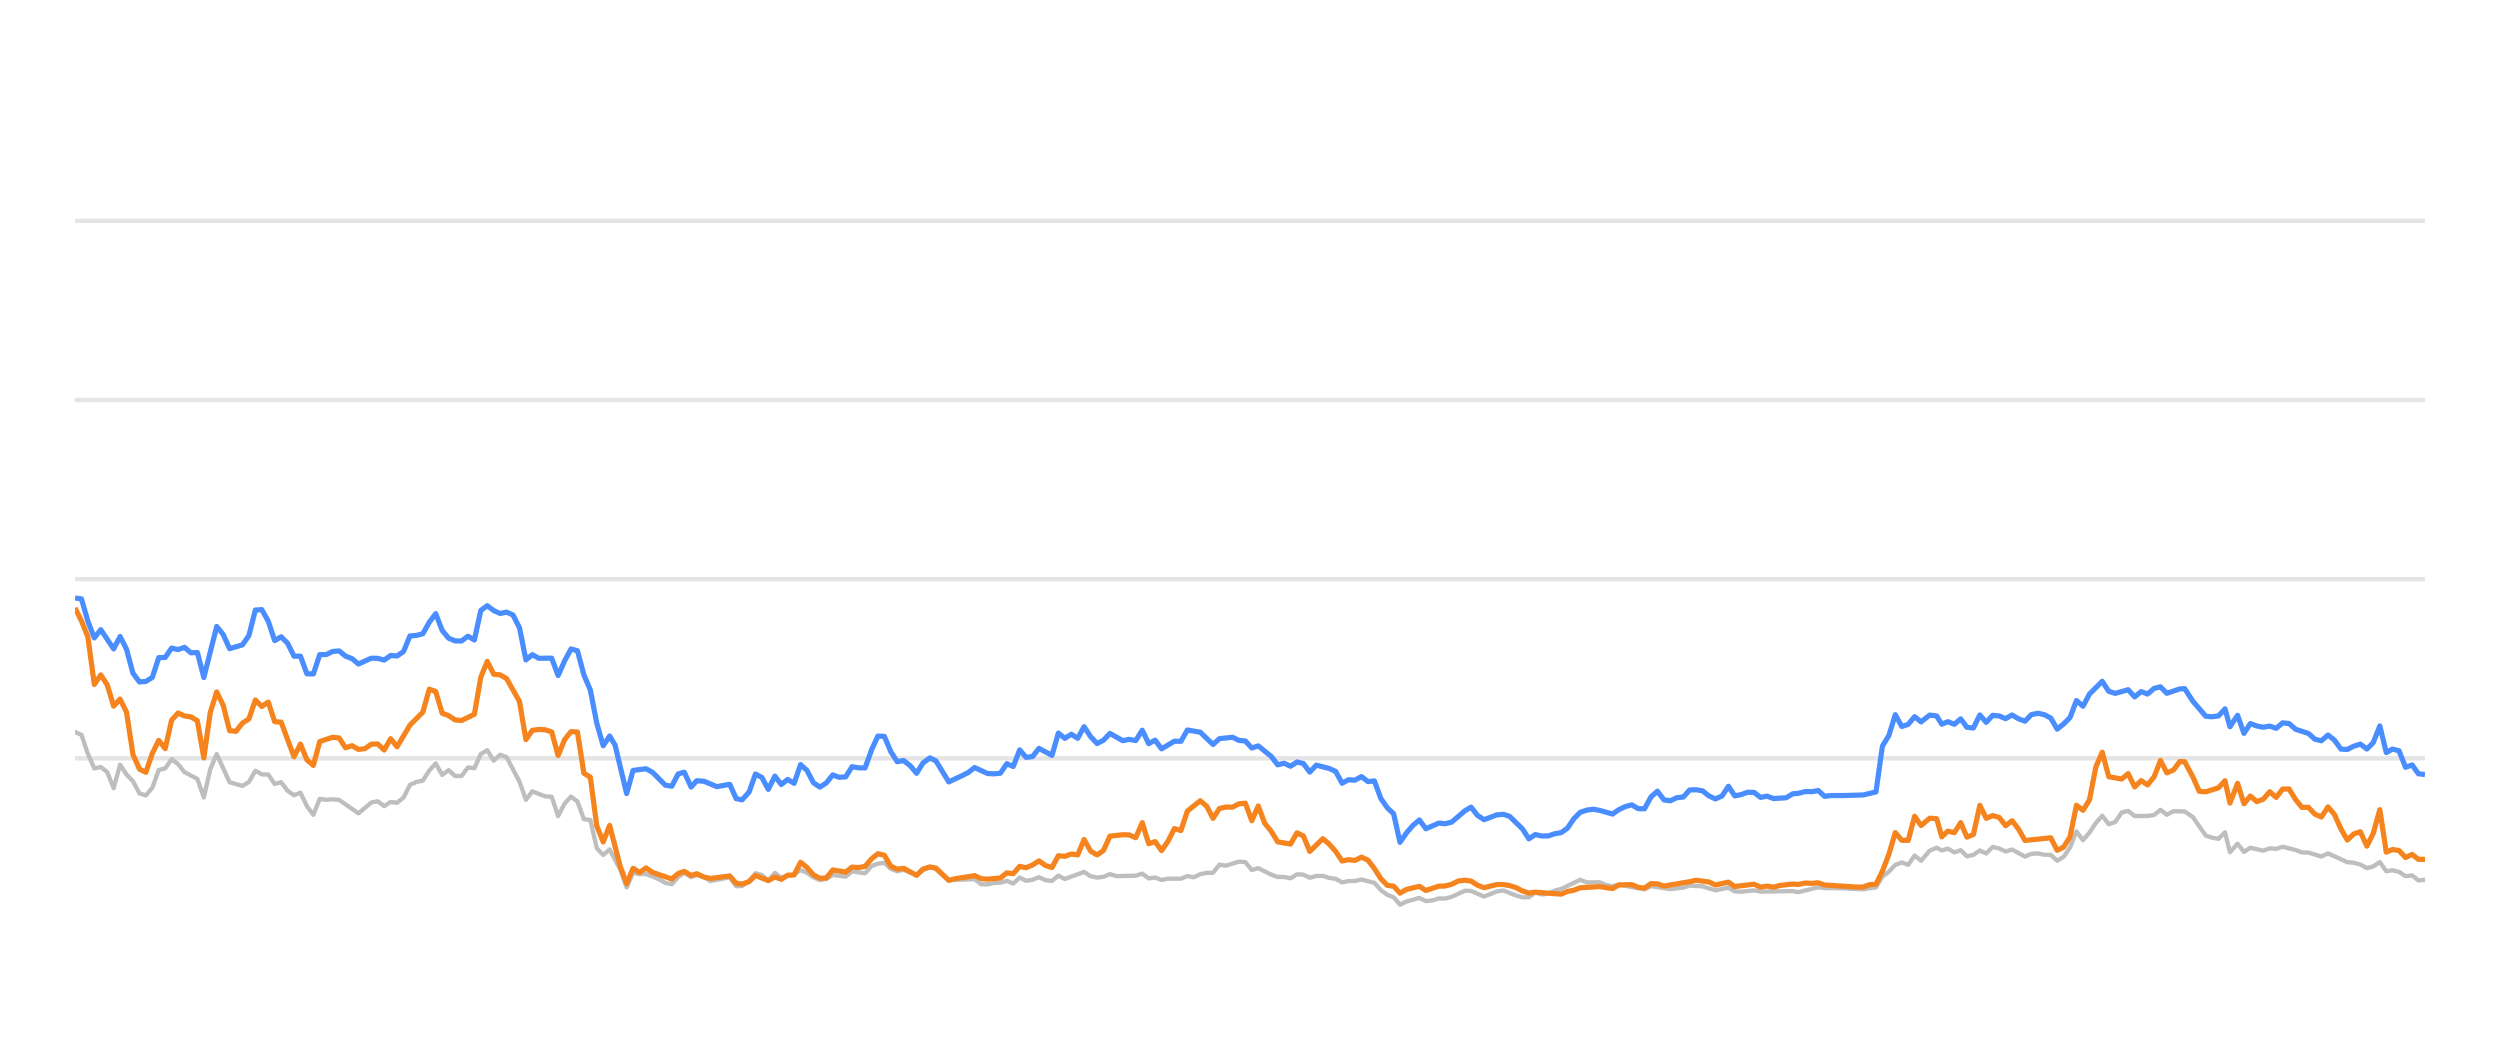
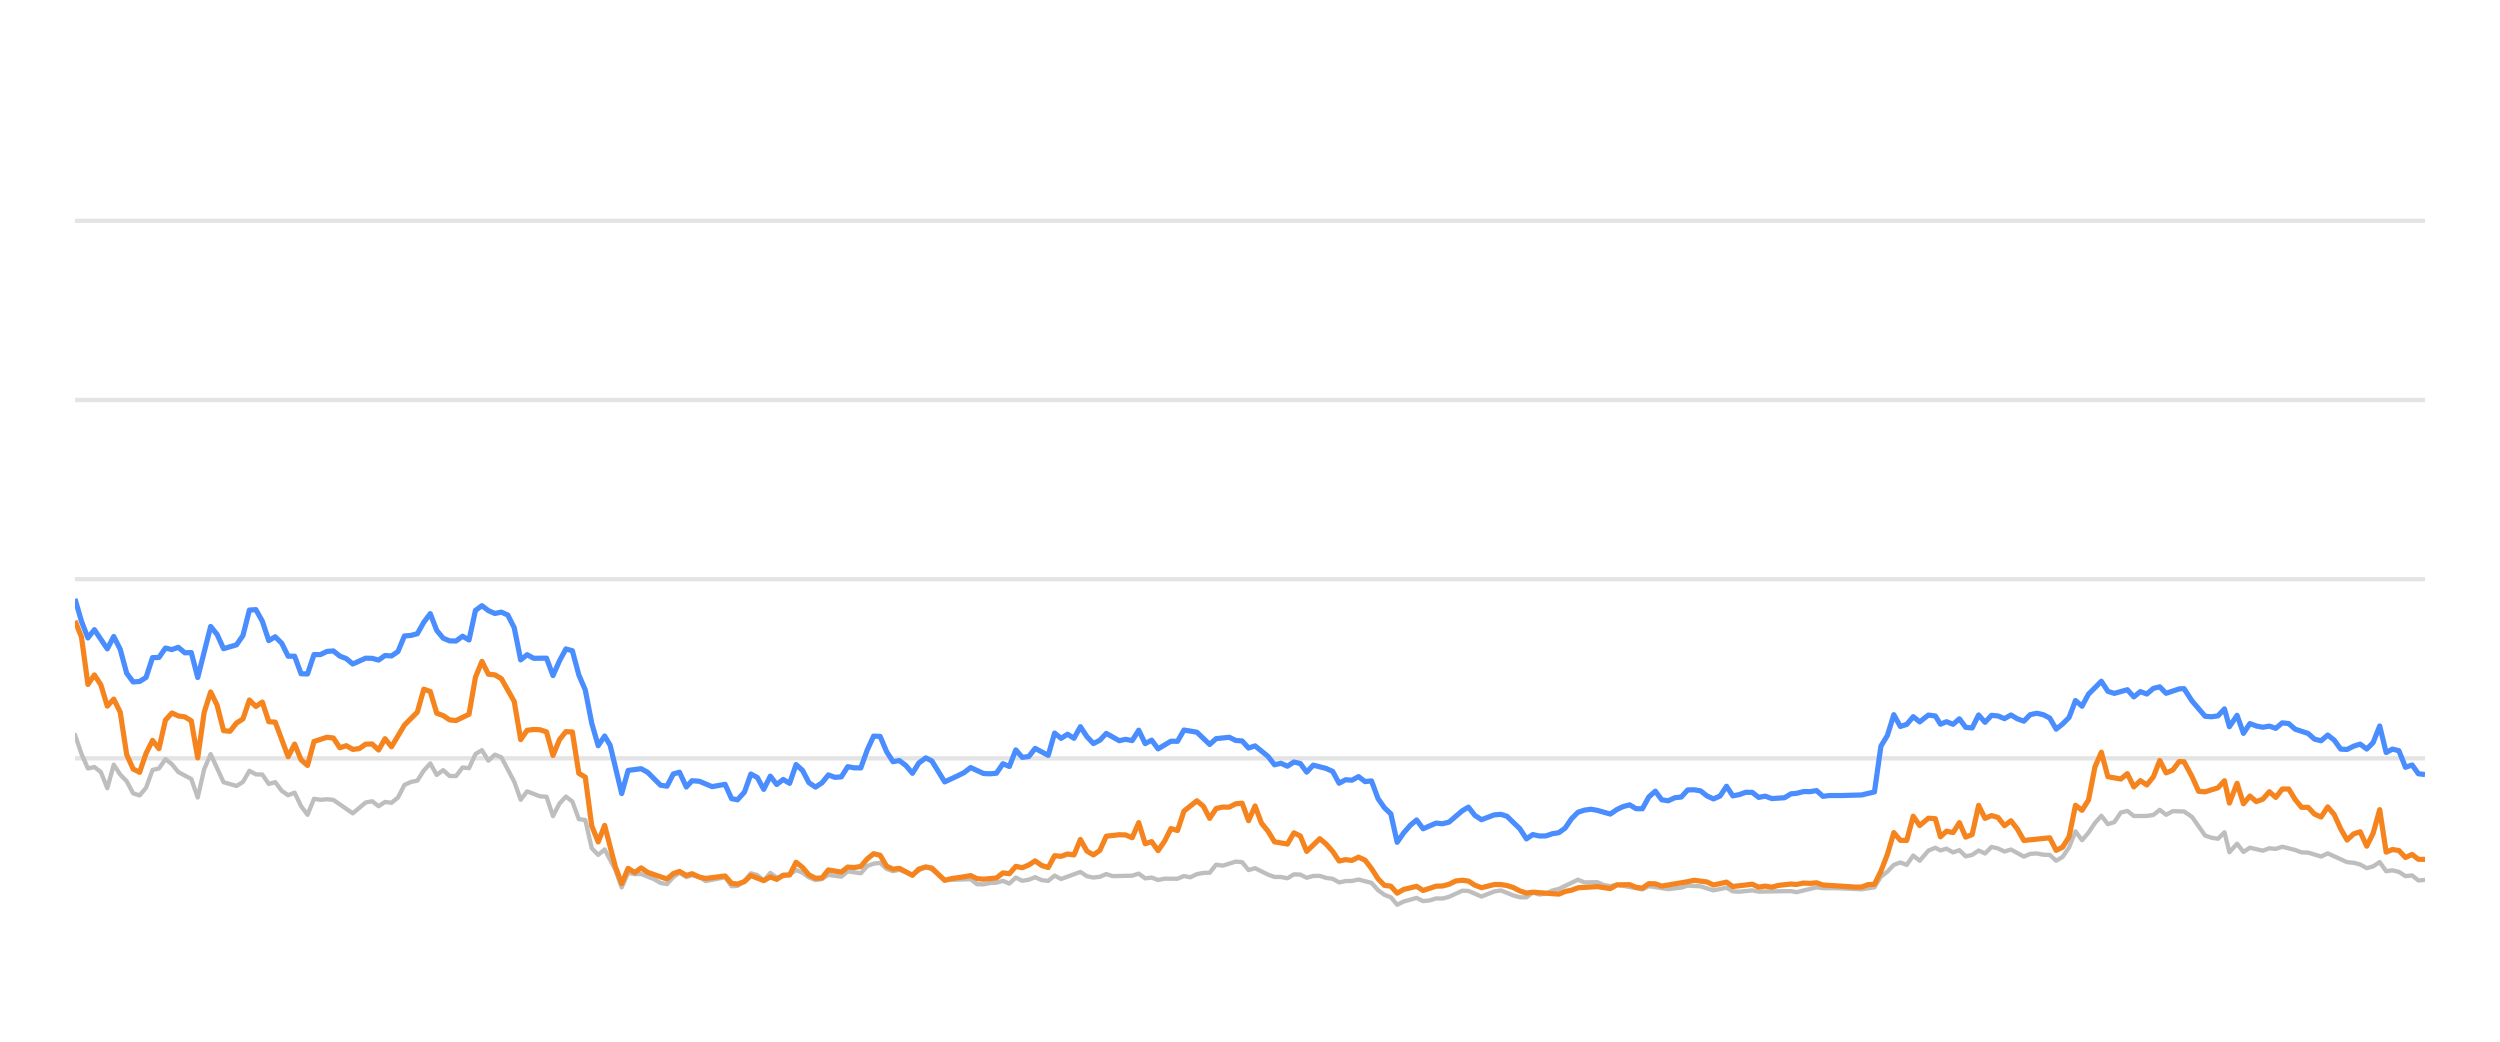
<svg xmlns="http://www.w3.org/2000/svg" width="288pt" height="120pt" viewBox="0 0 288 120" version="1.1">
  <defs>
    <style type="text/css">*{stroke-linejoin: round; stroke-linecap: butt}</style>
  </defs>
  <g id="figure_1">
    <g id="patch_1">
      <path d="M 0 120  L 288 120  L 288 0  L 0 0  L 0 120  z " style="fill: none; opacity: 0" />
    </g>
    <g id="axes_1">
      <g id="patch_2">
        <path d="M 8.64 108  L 279.36 108  L 279.36 4.8  L 8.64 4.8  L 8.64 108  z " style="fill: none" />
      </g>
      <g id="matplotlib.axis_1" />
      <g id="matplotlib.axis_2" />
      <g id="line2d_1">
-         <path d="M 8.64 87.36  L 279.36 87.36  " clip-path="url(#pfd327f5555)" style="fill: none; stroke: #b2b2b2; stroke-opacity: 0.35; stroke-width: 0.5; stroke-linecap: square" />
+         <path d="M 8.64 87.36  L 279.36 87.36  " clip-path="url(#p3b9c0c7dd0)" style="fill: none; stroke: #b2b2b2; stroke-opacity: 0.35; stroke-width: 0.5; stroke-linecap: square" />
      </g>
      <g id="line2d_2">
-         <path d="M 8.64 66.72  L 279.36 66.72  " clip-path="url(#pfd327f5555)" style="fill: none; stroke: #b2b2b2; stroke-opacity: 0.35; stroke-width: 0.5; stroke-linecap: square" />
+         <path d="M 8.64 66.72  L 279.36 66.72  " clip-path="url(#p3b9c0c7dd0)" style="fill: none; stroke: #b2b2b2; stroke-opacity: 0.35; stroke-width: 0.5; stroke-linecap: square" />
      </g>
      <g id="line2d_3">
-         <path d="M 8.64 46.08  L 279.36 46.08  " clip-path="url(#pfd327f5555)" style="fill: none; stroke: #b2b2b2; stroke-opacity: 0.35; stroke-width: 0.5; stroke-linecap: square" />
+         <path d="M 8.64 46.08  L 279.36 46.08  " clip-path="url(#p3b9c0c7dd0)" style="fill: none; stroke: #b2b2b2; stroke-opacity: 0.35; stroke-width: 0.5; stroke-linecap: square" />
      </g>
      <g id="line2d_4">
-         <path d="M 8.64 25.44  L 279.36 25.44  " clip-path="url(#pfd327f5555)" style="fill: none; stroke: #b2b2b2; stroke-opacity: 0.35; stroke-width: 0.5; stroke-linecap: square" />
+         <path d="M 8.64 25.44  L 279.36 25.44  " clip-path="url(#p3b9c0c7dd0)" style="fill: none; stroke: #b2b2b2; stroke-opacity: 0.35; stroke-width: 0.5; stroke-linecap: square" />
      </g>
      <g id="line2d_5">
-         <path d="M 8.64 84.336  L 9.382 84.646  L 10.124 86.844  L 10.866 88.526  L 11.608 88.361  L 12.35 88.939  L 13.092 90.797  L 13.834 88.093  L 14.576 89.228  L 15.319 90.002  L 16.061 91.395  L 16.803 91.632  L 17.545 90.755  L 18.287 88.702  L 19.029 88.526  L 19.771 87.453  L 20.513 88.031  L 21.255 88.949  L 22.739 89.734  L 23.481 91.87  L 24.223 88.609  L 24.965 86.875  L 26.449 90.115  L 27.934 90.539  L 28.676 90.084  L 29.418 88.794  L 30.16 89.207  L 30.902 89.228  L 31.644 90.312  L 32.386 90.105  L 33.128 91.096  L 33.87 91.612  L 34.612 91.313  L 35.354 92.871  L 36.096 93.862  L 36.838 92.025  L 37.58 92.138  L 38.322 92.076  L 39.064 92.148  L 41.291 93.696  L 42.775 92.448  L 43.517 92.303  L 44.259 92.871  L 45.001 92.386  L 45.743 92.479  L 46.485 91.88  L 47.227 90.425  L 47.969 90.084  L 48.711 89.93  L 49.453 88.764  L 50.195 87.948  L 50.937 89.269  L 51.68 88.722  L 52.422 89.393  L 53.164 89.403  L 53.906 88.413  L 54.648 88.495  L 55.39 86.865  L 56.132 86.421  L 56.874 87.628  L 57.616 86.937  L 58.358 87.236  L 59.842 90.043  L 60.584 92.128  L 61.326 91.168  L 62.81 91.736  L 63.553 91.787  L 64.295 94.016  L 65.037 92.572  L 65.779 91.767  L 66.521 92.334  L 67.263 94.367  L 68.005 94.46  L 68.747 97.711  L 69.489 98.485  L 70.231 97.855  L 71.447 100.167  L 72.189 102.231  L 72.928 100.549  L 73.687 100.704  L 74.423 100.683  L 75.91 101.282  L 76.649 101.715  L 77.391 101.849  L 78.124 101.034  L 78.827 100.549  L 79.617 101.044  L 80.265 100.817  L 81.099 101.034  L 81.841 101.498  L 84.066 101.065  L 84.811 102.097  L 85.49 102.056  L 86.292 101.498  L 87.031 100.601  L 87.772 100.807  L 88.505 101.457  L 89.264 100.559  L 89.998 101.106  L 91.48 100.745  L 92.224 100.219  L 92.965 100.539  L 93.702 101.075  L 94.451 101.385  L 95.195 101.261  L 95.932 100.786  L 97.419 100.993  L 98.16 100.384  L 99.657 100.601  L 100.401 99.765  L 101.13 99.496  L 101.878 99.403  L 102.62 100.095  L 103.355 100.363  L 104.093 100.198  L 105.59 100.797  L 106.325 100.26  L 107.122 99.837  L 107.818 100.136  L 109.296 101.385  L 112.278 101.282  L 113.011 101.86  L 113.754 101.88  L 114.489 101.725  L 115.242 101.684  L 115.986 101.478  L 116.724 101.787  L 117.467 101.096  L 118.206 101.467  L 118.955 101.344  L 119.686 101.055  L 120.441 101.395  L 121.187 101.478  L 121.925 100.869  L 122.666 101.261  L 124.886 100.446  L 125.638 100.941  L 126.382 101.096  L 127.12 101.003  L 127.86 100.693  L 128.605 100.931  L 130.836 100.879  L 131.586 100.642  L 132.33 101.189  L 133.07 101.096  L 133.813 101.375  L 134.563 101.22  L 136.043 101.23  L 136.785 100.92  L 137.511 101.065  L 138.266 100.704  L 139.008 100.559  L 139.738 100.539  L 140.483 99.61  L 141.24 99.723  L 142.72 99.259  L 143.465 99.321  L 144.206 100.229  L 144.952 100.012  L 146.438 100.755  L 147.187 101.024  L 147.924 101.024  L 148.669 101.178  L 149.415 100.724  L 150.151 100.755  L 150.883 101.117  L 151.637 100.91  L 152.389 100.9  L 153.12 101.137  L 153.869 101.24  L 154.609 101.653  L 155.352 101.498  L 156.083 101.488  L 156.84 101.323  L 158.328 101.705  L 159.078 102.541  L 159.818 103.088  L 160.548 103.366  L 161.278 104.223  L 162.036 103.851  L 163.51 103.439  L 164.259 103.81  L 165.006 103.728  L 165.751 103.5  L 166.487 103.511  L 167.235 103.315  L 168.748 102.613  L 169.466 102.634  L 170.964 103.284  L 172.434 102.696  L 173.198 102.582  L 174.64 103.16  L 175.382 103.366  L 176.128 103.366  L 176.861 102.819  L 177.617 103.046  L 178.365 102.943  L 179.092 102.592  L 179.845 102.407  L 182.047 101.344  L 182.8 101.653  L 184.28 101.633  L 185.002 101.952  L 185.767 102.087  L 186.507 101.911  L 189.449 102.458  L 190.191 102.087  L 192.416 102.427  L 193.921 102.252  L 194.65 102.025  L 196.133 102.107  L 197.615 102.572  L 199.116 102.262  L 199.84 102.685  L 200.584 102.726  L 202.073 102.572  L 202.815 102.716  L 206.52 102.654  L 207.157 102.778  L 209.459 102.221  L 210.198 102.314  L 211.693 102.314  L 214.628 102.448  L 216.111 102.221  L 216.853 100.993  L 217.598 100.415  L 218.336 99.63  L 219.083 99.362  L 219.824 99.63  L 220.564 98.557  L 221.309 99.156  L 222.308 97.99  L 223.103 97.659  L 223.695 97.969  L 224.388 97.763  L 225.142 98.196  L 225.868 97.938  L 226.592 98.65  L 227.333 98.485  L 228.077 97.979  L 228.814 98.32  L 229.56 97.566  L 230.307 97.742  L 231.049 98.093  L 231.792 97.866  L 233.276 98.681  L 234.011 98.361  L 234.763 98.32  L 235.508 98.464  L 236.247 98.485  L 236.986 99.156  L 237.732 98.712  L 238.469 97.618  L 239.206 95.781  L 239.959 96.792  L 240.703 95.915  L 241.442 94.811  L 242.178 93.975  L 242.928 94.945  L 243.669 94.708  L 244.414 93.604  L 245.164 93.418  L 245.91 94.006  L 247.397 93.996  L 248.158 93.882  L 248.888 93.294  L 249.616 93.862  L 250.377 93.449  L 251.675 93.48  L 252.607 94.12  L 254.098 96.256  L 254.83 96.504  L 255.574 96.627  L 256.319 95.884  L 256.889 98.175  L 257.768 97.195  L 258.504 98.144  L 259.24 97.659  L 260.728 98  L 261.476 97.721  L 262.217 97.794  L 262.96 97.546  L 264.446 97.917  L 265.177 98.196  L 265.928 98.217  L 267.421 98.671  L 268.184 98.31  L 270.41 99.321  L 271.17 99.393  L 271.911 99.589  L 272.666 100.012  L 273.4 99.806  L 274.155 99.311  L 274.898 100.363  L 275.615 100.26  L 276.36 100.435  L 277.117 100.931  L 277.876 100.848  L 278.599 101.426  L 279.36 101.364  L 279.36 101.364  " clip-path="url(#pfd327f5555)" style="fill: none; stroke: #bebebe; stroke-width: 0.5; stroke-linecap: round" />
+         <path d="M 8.64 84.646  L 9.384 86.844  L 10.128 88.526  L 10.872 88.361  L 11.616 88.939  L 12.361 90.797  L 13.105 88.093  L 13.849 89.228  L 14.593 90.002  L 15.337 91.395  L 16.081 91.632  L 16.825 90.755  L 17.569 88.702  L 18.313 88.526  L 19.057 87.453  L 19.802 88.031  L 20.546 88.949  L 22.034 89.734  L 22.778 91.87  L 23.522 88.609  L 24.266 86.875  L 25.754 90.115  L 27.243 90.539  L 27.987 90.084  L 28.731 88.794  L 29.475 89.207  L 30.219 89.228  L 30.963 90.312  L 31.707 90.105  L 32.451 91.096  L 33.195 91.612  L 33.939 91.313  L 34.684 92.871  L 35.428 93.862  L 36.172 92.025  L 36.916 92.138  L 37.66 92.076  L 38.404 92.148  L 40.636 93.696  L 42.125 92.448  L 42.869 92.303  L 43.613 92.871  L 44.357 92.386  L 45.101 92.479  L 45.845 91.88  L 46.589 90.425  L 47.333 90.084  L 48.077 89.93  L 48.821 88.764  L 49.566 87.948  L 50.31 89.269  L 51.054 88.722  L 51.798 89.393  L 52.542 89.403  L 53.286 88.413  L 54.03 88.495  L 54.774 86.865  L 55.518 86.421  L 56.262 87.628  L 57.007 86.937  L 57.751 87.236  L 59.239 90.043  L 59.983 92.128  L 60.727 91.168  L 62.215 91.736  L 62.959 91.787  L 63.703 94.016  L 64.448 92.572  L 65.192 91.767  L 65.936 92.334  L 66.68 94.367  L 67.424 94.46  L 68.168 97.711  L 68.912 98.485  L 69.656 97.855  L 70.876 100.167  L 71.619 102.231  L 72.36 100.549  L 73.122 100.704  L 73.859 100.683  L 75.35 101.282  L 76.092 101.715  L 76.836 101.849  L 77.571 101.034  L 78.276 100.549  L 79.067 101.044  L 79.718 100.817  L 80.555 101.034  L 81.298 101.498  L 83.53 101.065  L 84.276 102.097  L 84.957 102.056  L 85.761 101.498  L 86.502 100.601  L 87.245 100.807  L 87.98 101.457  L 88.741 100.559  L 89.478 101.106  L 90.963 100.745  L 91.709 100.219  L 92.453 100.539  L 93.191 101.075  L 93.943 101.385  L 94.689 101.261  L 95.428 100.786  L 96.919 100.993  L 97.662 100.384  L 99.163 100.601  L 99.909 99.765  L 100.641 99.496  L 101.39 99.403  L 102.135 100.095  L 102.871 100.363  L 103.611 100.198  L 105.112 100.797  L 105.849 100.26  L 106.649 99.837  L 107.347 100.136  L 108.829 101.385  L 111.819 101.282  L 112.553 101.86  L 113.298 101.88  L 114.036 101.725  L 114.791 101.684  L 115.537 101.478  L 116.277 101.787  L 117.022 101.096  L 117.764 101.467  L 118.514 101.344  L 119.247 101.055  L 120.005 101.395  L 120.753 101.478  L 121.492 100.869  L 122.235 101.261  L 124.461 100.446  L 125.215 100.941  L 125.961 101.096  L 126.702 101.003  L 127.444 100.693  L 128.191 100.931  L 130.428 100.879  L 131.18 100.642  L 131.926 101.189  L 132.668 101.096  L 133.413 101.375  L 134.165 101.22  L 135.65 101.23  L 136.393 100.92  L 137.121 101.065  L 137.878 100.704  L 138.623 100.559  L 139.354 100.539  L 140.101 99.61  L 140.86 99.723  L 142.344 99.259  L 143.092 99.321  L 143.835 100.229  L 144.583 100.012  L 146.072 100.755  L 146.824 101.024  L 147.563 101.024  L 148.309 101.178  L 149.058 100.724  L 149.796 100.755  L 150.53 101.117  L 151.286 100.91  L 152.04 100.9  L 152.773 101.137  L 153.524 101.24  L 154.266 101.653  L 155.011 101.498  L 155.744 101.488  L 156.503 101.323  L 157.995 101.705  L 158.748 102.541  L 159.489 103.088  L 160.221 103.366  L 160.954 104.223  L 161.714 103.851  L 163.191 103.439  L 163.943 103.81  L 164.691 103.728  L 165.438 103.5  L 166.177 103.511  L 166.927 103.315  L 168.444 102.613  L 169.164 102.634  L 170.666 103.284  L 172.14 102.696  L 172.906 102.582  L 174.353 103.16  L 175.096 103.366  L 175.844 103.366  L 176.579 102.819  L 177.338 103.046  L 178.087 102.943  L 178.817 102.592  L 179.572 102.407  L 181.78 101.344  L 182.535 101.653  L 184.019 101.633  L 184.743 101.952  L 185.51 102.087  L 186.252 101.911  L 189.202 102.458  L 189.946 102.087  L 192.177 102.427  L 193.686 102.252  L 194.417 102.025  L 195.904 102.107  L 197.39 102.572  L 198.895 102.262  L 199.621 102.685  L 200.367 102.726  L 201.861 102.572  L 202.605 102.716  L 206.319 102.654  L 206.958 102.778  L 209.267 102.221  L 210.007 102.314  L 211.507 102.314  L 214.45 102.448  L 215.937 102.221  L 216.681 100.993  L 217.428 100.415  L 218.169 99.63  L 218.917 99.362  L 219.66 99.63  L 220.403 98.557  L 221.149 99.156  L 222.151 97.99  L 222.948 97.659  L 223.542 97.969  L 224.237 97.763  L 224.993 98.196  L 225.721 97.938  L 226.447 98.65  L 227.19 98.485  L 227.936 97.979  L 228.675 98.32  L 229.423 97.566  L 230.172 97.742  L 230.916 98.093  L 231.662 97.866  L 233.149 98.681  L 233.886 98.361  L 234.641 98.32  L 235.388 98.464  L 236.129 98.485  L 236.87 99.156  L 237.618 98.712  L 238.356 97.618  L 239.096 95.781  L 239.851 96.792  L 240.597 95.915  L 241.338 94.811  L 242.076 93.975  L 242.828 94.945  L 243.571 94.708  L 244.318 93.604  L 245.07 93.418  L 245.818 94.006  L 247.309 93.996  L 248.072 93.882  L 248.805 93.294  L 249.534 93.862  L 250.297 93.449  L 251.599 93.48  L 252.533 94.12  L 254.029 96.256  L 254.763 96.504  L 255.509 96.627  L 256.256 95.884  L 256.828 98.175  L 257.709 97.195  L 258.447 98.144  L 259.184 97.659  L 260.677 98  L 261.427 97.721  L 262.17 97.794  L 262.915 97.546  L 264.405 97.917  L 265.138 98.196  L 265.891 98.217  L 267.389 98.671  L 268.154 98.31  L 270.386 99.321  L 271.148 99.393  L 271.891 99.589  L 272.648 100.012  L 273.384 99.806  L 274.141 99.311  L 274.885 100.363  L 275.604 100.26  L 276.352 100.435  L 277.111 100.931  L 277.872 100.848  L 278.597 101.426  L 279.36 101.364  L 279.36 101.364  " clip-path="url(#p3b9c0c7dd0)" style="fill: none; stroke: #bebebe; stroke-width: 0.5; stroke-linecap: round" />
      </g>
      <g id="line2d_6">
-         <path d="M 8.64 68.887  L 9.382 68.99  L 10.124 71.57  L 10.866 73.49  L 11.608 72.54  L 13.092 74.749  L 13.834 73.325  L 14.576 74.801  L 15.319 77.556  L 16.061 78.557  L 16.803 78.505  L 17.545 78.041  L 18.287 75.76  L 19.029 75.74  L 19.771 74.656  L 20.513 74.832  L 21.255 74.574  L 21.997 75.203  L 22.739 75.172  L 23.481 78.051  L 24.965 72.169  L 25.707 73.087  L 26.449 74.728  L 27.934 74.285  L 28.676 73.211  L 29.418 70.28  L 30.16 70.229  L 30.902 71.56  L 31.644 73.8  L 32.386 73.356  L 33.128 74.099  L 33.87 75.595  L 34.612 75.595  L 35.354 77.618  L 36.096 77.639  L 36.838 75.409  L 37.58 75.409  L 38.322 75.048  L 39.064 74.986  L 39.807 75.585  L 40.549 75.874  L 41.291 76.493  L 42.775 75.822  L 43.517 75.843  L 44.259 76.039  L 45.001 75.513  L 45.743 75.564  L 46.485 75.059  L 47.227 73.263  L 47.969 73.201  L 48.711 73.005  L 49.453 71.684  L 50.195 70.693  L 50.937 72.623  L 51.68 73.521  L 52.422 73.83  L 53.164 73.841  L 53.906 73.294  L 54.648 73.727  L 55.39 70.322  L 56.132 69.775  L 56.874 70.342  L 57.616 70.673  L 58.358 70.518  L 59.1 70.848  L 59.842 72.313  L 60.584 76.018  L 61.326 75.42  L 62.068 75.833  L 63.553 75.822  L 64.295 77.824  L 65.037 76.142  L 65.779 74.759  L 66.521 74.966  L 67.263 77.752  L 68.005 79.486  L 68.747 83.315  L 69.489 85.905  L 70.231 84.79  L 70.858 85.843  L 72.189 91.416  L 72.928 88.753  L 74.423 88.557  L 75.169 88.97  L 76.649 90.456  L 77.391 90.57  L 78.124 89.156  L 78.827 88.96  L 79.617 90.662  L 80.265 89.94  L 81.099 90.002  L 82.578 90.621  L 84.066 90.353  L 84.811 92.004  L 85.49 92.138  L 86.292 91.251  L 87.031 89.166  L 87.772 89.568  L 88.505 90.931  L 89.264 89.414  L 89.998 90.373  L 90.742 89.796  L 91.48 90.239  L 92.224 88.082  L 92.965 88.753  L 93.702 90.167  L 94.451 90.673  L 95.195 90.188  L 95.932 89.269  L 96.674 89.548  L 97.419 89.496  L 98.16 88.32  L 98.901 88.454  L 99.657 88.464  L 100.401 86.39  L 101.13 84.801  L 101.878 84.832  L 102.62 86.586  L 103.355 87.742  L 104.093 87.618  L 104.846 88.196  L 105.59 89.083  L 106.325 87.897  L 107.122 87.308  L 107.818 87.659  L 109.296 90.074  L 110.793 89.372  L 111.53 89.001  L 112.278 88.423  L 113.754 89.104  L 114.489 89.145  L 115.242 89.073  L 115.986 87.979  L 116.724 88.299  L 117.467 86.39  L 118.206 87.246  L 118.955 87.154  L 119.686 86.214  L 121.187 87.019  L 121.925 84.45  L 122.666 85.059  L 123.411 84.584  L 124.152 85.048  L 124.886 83.717  L 125.638 84.863  L 126.382 85.657  L 127.12 85.275  L 127.86 84.491  L 129.349 85.327  L 130.082 85.172  L 130.836 85.317  L 131.586 84.12  L 132.33 85.668  L 133.07 85.265  L 133.813 86.266  L 135.286 85.389  L 136.043 85.399  L 136.785 84.099  L 138.266 84.347  L 139.738 85.76  L 140.483 85.09  L 141.988 84.935  L 142.72 85.296  L 143.465 85.358  L 144.206 86.173  L 144.952 85.926  L 146.438 87.133  L 147.187 88.103  L 147.924 87.928  L 148.669 88.268  L 149.415 87.783  L 150.151 87.959  L 150.883 88.949  L 151.637 88.144  L 153.12 88.526  L 153.869 88.867  L 154.609 90.229  L 155.352 89.826  L 156.083 89.878  L 156.84 89.465  L 157.593 90.043  L 158.328 89.961  L 159.078 91.994  L 159.818 93.057  L 160.548 93.748  L 161.278 97.03  L 162.036 95.936  L 162.782 95.079  L 163.51 94.46  L 164.259 95.472  L 165.751 94.821  L 166.487 94.894  L 167.235 94.708  L 168.748 93.408  L 169.466 92.984  L 170.205 93.934  L 170.964 94.429  L 172.434 93.872  L 173.198 93.81  L 173.896 94.037  L 175.382 95.482  L 176.128 96.638  L 176.861 96.142  L 177.617 96.307  L 178.365 96.297  L 179.092 96.049  L 179.845 95.926  L 180.574 95.399  L 181.308 94.316  L 182.047 93.573  L 182.8 93.325  L 183.549 93.222  L 184.28 93.356  L 185.767 93.779  L 186.507 93.263  L 187.227 92.922  L 187.98 92.716  L 188.724 93.16  L 189.449 93.17  L 190.191 91.808  L 190.935 91.147  L 191.677 92.138  L 192.416 92.252  L 193.169 91.901  L 193.921 91.818  L 194.65 91.003  L 195.392 90.982  L 196.133 91.106  L 196.875 91.694  L 197.615 92.035  L 198.369 91.705  L 199.116 90.58  L 199.84 91.684  L 200.584 91.54  L 201.321 91.271  L 202.073 91.282  L 202.815 91.86  L 203.563 91.715  L 204.309 91.994  L 205.775 91.901  L 206.52 91.447  L 207.157 91.395  L 207.963 91.189  L 208.713 91.199  L 209.459 91.075  L 210.198 91.736  L 210.949 91.643  L 212.434 91.643  L 214.628 91.581  L 216.111 91.23  L 216.853 85.956  L 217.598 84.728  L 218.336 82.334  L 219.083 83.686  L 219.824 83.449  L 220.564 82.561  L 221.309 83.16  L 222.308 82.375  L 223.103 82.479  L 223.695 83.428  L 224.388 83.139  L 225.142 83.438  L 225.868 82.809  L 226.592 83.789  L 227.333 83.862  L 228.077 82.365  L 228.814 83.211  L 229.56 82.406  L 230.307 82.479  L 231.049 82.788  L 231.792 82.365  L 232.535 82.809  L 233.276 83.077  L 234.011 82.324  L 234.763 82.169  L 235.508 82.334  L 236.247 82.716  L 236.986 83.996  L 237.732 83.397  L 238.469 82.654  L 239.206 80.704  L 239.959 81.354  L 240.703 79.961  L 242.178 78.485  L 242.928 79.641  L 243.669 79.878  L 245.164 79.455  L 245.91 80.28  L 246.662 79.672  L 247.397 79.95  L 248.158 79.3  L 248.888 79.125  L 249.616 79.868  L 251.115 79.362  L 251.675 79.331  L 252.607 80.766  L 254.098 82.51  L 254.83 82.572  L 255.574 82.468  L 256.319 81.663  L 256.889 83.717  L 257.768 82.406  L 258.504 84.481  L 259.24 83.356  L 259.982 83.634  L 260.728 83.779  L 261.476 83.645  L 262.217 83.903  L 262.96 83.273  L 263.704 83.356  L 264.446 84.006  L 265.928 84.491  L 266.67 85.152  L 267.421 85.337  L 268.184 84.677  L 268.932 85.265  L 269.673 86.297  L 270.41 86.338  L 271.17 85.956  L 271.911 85.719  L 272.666 86.287  L 273.4 85.544  L 274.155 83.634  L 274.898 86.689  L 275.615 86.297  L 276.36 86.483  L 277.117 88.392  L 277.876 88.124  L 278.599 89.135  L 279.36 89.228  L 279.36 89.228  " clip-path="url(#pfd327f5555)" style="fill: none; stroke: #4a8dff; stroke-width: 0.6" />
+         <path d="M 8.64 68.99  L 9.384 71.57  L 10.128 73.49  L 10.872 72.54  L 12.361 74.749  L 13.105 73.325  L 13.849 74.801  L 14.593 77.556  L 15.337 78.557  L 16.081 78.505  L 16.825 78.041  L 17.569 75.76  L 18.313 75.74  L 19.057 74.656  L 19.802 74.832  L 20.546 74.574  L 21.29 75.203  L 22.034 75.172  L 22.778 78.051  L 24.266 72.169  L 25.01 73.087  L 25.754 74.728  L 27.243 74.285  L 27.987 73.211  L 28.731 70.28  L 29.475 70.229  L 30.219 71.56  L 30.963 73.8  L 31.707 73.356  L 32.451 74.099  L 33.195 75.595  L 33.939 75.595  L 34.684 77.618  L 35.428 77.639  L 36.172 75.409  L 36.916 75.409  L 37.66 75.048  L 38.404 74.986  L 39.148 75.585  L 39.892 75.874  L 40.636 76.493  L 42.125 75.822  L 42.869 75.843  L 43.613 76.039  L 44.357 75.513  L 45.101 75.564  L 45.845 75.059  L 46.589 73.263  L 47.333 73.201  L 48.077 73.005  L 48.821 71.684  L 49.566 70.693  L 50.31 72.623  L 51.054 73.521  L 51.798 73.83  L 52.542 73.841  L 53.286 73.294  L 54.03 73.727  L 54.774 70.322  L 55.518 69.775  L 56.262 70.342  L 57.007 70.673  L 57.751 70.518  L 58.495 70.848  L 59.239 72.313  L 59.983 76.018  L 60.727 75.42  L 61.471 75.833  L 62.959 75.822  L 63.703 77.824  L 64.448 76.142  L 65.192 74.759  L 65.936 74.966  L 66.68 77.752  L 67.424 79.486  L 68.168 83.315  L 68.912 85.905  L 69.656 84.79  L 70.284 85.843  L 71.619 91.416  L 72.36 88.753  L 73.859 88.557  L 74.608 88.97  L 76.092 90.456  L 76.836 90.57  L 77.571 89.156  L 78.276 88.96  L 79.067 90.662  L 79.718 89.94  L 80.555 90.002  L 82.037 90.621  L 83.53 90.353  L 84.276 92.004  L 84.957 92.138  L 85.761 91.251  L 86.502 89.166  L 87.245 89.568  L 87.98 90.931  L 88.741 89.414  L 89.478 90.373  L 90.224 89.796  L 90.963 90.239  L 91.709 88.082  L 92.453 88.753  L 93.191 90.167  L 93.943 90.673  L 94.689 90.188  L 95.428 89.269  L 96.172 89.548  L 96.919 89.496  L 97.662 88.32  L 98.405 88.454  L 99.163 88.464  L 99.909 86.39  L 100.641 84.801  L 101.39 84.832  L 102.135 86.586  L 102.871 87.742  L 103.611 87.618  L 104.366 88.196  L 105.112 89.083  L 105.849 87.897  L 106.649 87.308  L 107.347 87.659  L 108.829 90.074  L 110.329 89.372  L 111.069 89.001  L 111.819 88.423  L 113.298 89.104  L 114.036 89.145  L 114.791 89.073  L 115.537 87.979  L 116.277 88.299  L 117.022 86.39  L 117.764 87.246  L 118.514 87.154  L 119.247 86.214  L 120.753 87.019  L 121.492 84.45  L 122.235 85.059  L 122.983 84.584  L 123.725 85.048  L 124.461 83.717  L 125.215 84.863  L 125.961 85.657  L 126.702 85.275  L 127.444 84.491  L 128.937 85.327  L 129.672 85.172  L 130.428 85.317  L 131.18 84.12  L 131.926 85.668  L 132.668 85.265  L 133.413 86.266  L 134.89 85.389  L 135.65 85.399  L 136.393 84.099  L 137.878 84.347  L 139.354 85.76  L 140.101 85.09  L 141.61 84.935  L 142.344 85.296  L 143.092 85.358  L 143.835 86.173  L 144.583 85.926  L 146.072 87.133  L 146.824 88.103  L 147.563 87.928  L 148.309 88.268  L 149.058 87.783  L 149.796 87.959  L 150.53 88.949  L 151.286 88.144  L 152.773 88.526  L 153.524 88.867  L 154.266 90.229  L 155.011 89.826  L 155.744 89.878  L 156.503 89.465  L 157.258 90.043  L 157.995 89.961  L 158.748 91.994  L 159.489 93.057  L 160.221 93.748  L 160.954 97.03  L 161.714 95.936  L 162.461 95.079  L 163.191 94.46  L 163.943 95.472  L 165.438 94.821  L 166.177 94.894  L 166.927 94.708  L 168.444 93.408  L 169.164 92.984  L 169.905 93.934  L 170.666 94.429  L 172.14 93.872  L 172.906 93.81  L 173.606 94.037  L 175.096 95.482  L 175.844 96.638  L 176.579 96.142  L 177.338 96.307  L 178.087 96.297  L 178.817 96.049  L 179.572 95.926  L 180.303 95.399  L 181.039 94.316  L 181.78 93.573  L 182.535 93.325  L 183.286 93.222  L 184.019 93.356  L 185.51 93.779  L 186.252 93.263  L 186.974 92.922  L 187.729 92.716  L 188.475 93.16  L 189.202 93.17  L 189.946 91.808  L 190.692 91.147  L 191.436 92.138  L 192.177 92.252  L 192.932 91.901  L 193.686 91.818  L 194.417 91.003  L 195.161 90.982  L 195.904 91.106  L 196.648 91.694  L 197.39 92.035  L 198.147 91.705  L 198.895 90.58  L 199.621 91.684  L 200.367 91.54  L 201.106 91.271  L 201.861 91.282  L 202.605 91.86  L 203.355 91.715  L 204.102 91.994  L 205.573 91.901  L 206.319 91.447  L 206.958 91.395  L 207.767 91.189  L 208.519 91.199  L 209.267 91.075  L 210.007 91.736  L 210.761 91.643  L 212.25 91.643  L 214.45 91.581  L 215.937 91.23  L 216.681 85.956  L 217.428 84.728  L 218.169 82.334  L 218.917 83.686  L 219.66 83.449  L 220.403 82.561  L 221.149 83.16  L 222.151 82.375  L 222.948 82.479  L 223.542 83.428  L 224.237 83.139  L 224.993 83.438  L 225.721 82.809  L 226.447 83.789  L 227.19 83.862  L 227.936 82.365  L 228.675 83.211  L 229.423 82.406  L 230.172 82.479  L 230.916 82.788  L 231.662 82.365  L 232.406 82.809  L 233.149 83.077  L 233.886 82.324  L 234.641 82.169  L 235.388 82.334  L 236.129 82.716  L 236.87 83.996  L 237.618 83.397  L 238.356 82.654  L 239.096 80.704  L 239.851 81.354  L 240.597 79.961  L 242.076 78.485  L 242.828 79.641  L 243.571 79.878  L 245.07 79.455  L 245.818 80.28  L 246.572 79.672  L 247.309 79.95  L 248.072 79.3  L 248.805 79.125  L 249.534 79.868  L 251.037 79.362  L 251.599 79.331  L 252.533 80.766  L 254.029 82.51  L 254.763 82.572  L 255.509 82.468  L 256.256 81.663  L 256.828 83.717  L 257.709 82.406  L 258.447 84.481  L 259.184 83.356  L 259.928 83.634  L 260.677 83.779  L 261.427 83.645  L 262.17 83.903  L 262.915 83.273  L 263.661 83.356  L 264.405 84.006  L 265.891 84.491  L 266.635 85.152  L 267.389 85.337  L 268.154 84.677  L 268.903 85.265  L 269.647 86.297  L 270.386 86.338  L 271.148 85.956  L 271.891 85.719  L 272.648 86.287  L 273.384 85.544  L 274.141 83.634  L 274.885 86.689  L 275.604 86.297  L 276.352 86.483  L 277.111 88.392  L 277.872 88.124  L 278.597 89.135  L 279.36 89.228  L 279.36 89.228  " clip-path="url(#p3b9c0c7dd0)" style="fill: none; stroke: #4a8dff; stroke-width: 0.6" />
      </g>
      <g id="line2d_7">
-         <path d="M 8.64 70.033  L 9.382 71.519  L 10.124 73.376  L 10.866 78.846  L 11.608 77.752  L 12.35 78.887  L 13.092 81.343  L 13.834 80.538  L 14.576 82.045  L 15.319 86.927  L 16.061 88.588  L 16.803 88.97  L 17.545 86.792  L 18.287 85.296  L 19.029 86.245  L 19.771 82.964  L 20.513 82.138  L 21.255 82.479  L 21.997 82.582  L 22.739 83.036  L 23.481 87.308  L 24.223 82.066  L 24.965 79.713  L 25.707 81.24  L 26.449 84.171  L 27.192 84.243  L 27.934 83.294  L 28.676 82.819  L 29.418 80.642  L 30.16 81.385  L 30.902 80.879  L 31.644 83.139  L 32.386 83.191  L 33.87 87.174  L 34.612 85.719  L 35.354 87.535  L 36.096 88.175  L 36.838 85.42  L 38.322 84.935  L 39.064 85.017  L 39.807 86.142  L 40.549 85.905  L 41.291 86.328  L 42.033 86.245  L 42.775 85.729  L 43.517 85.709  L 44.259 86.4  L 45.001 85.1  L 45.743 86.029  L 47.227 83.531  L 48.711 82.035  L 49.453 79.393  L 50.195 79.661  L 50.937 82.159  L 51.68 82.437  L 52.422 82.933  L 53.164 83.005  L 54.648 82.283  L 55.39 78.01  L 56.132 76.194  L 56.874 77.67  L 57.616 77.742  L 58.358 78.175  L 59.842 80.807  L 60.584 85.203  L 61.326 84.13  L 62.068 84.037  L 62.81 84.068  L 63.553 84.316  L 64.295 87.03  L 65.037 85.213  L 65.779 84.285  L 66.521 84.326  L 67.263 89.083  L 68.005 89.527  L 68.747 95.141  L 69.489 96.989  L 70.231 95.09  L 71.447 99.806  L 72.189 101.798  L 72.928 100.033  L 73.687 100.518  L 74.423 99.981  L 75.169 100.497  L 77.391 101.261  L 78.124 100.632  L 78.827 100.384  L 79.617 100.848  L 80.265 100.652  L 81.099 101.034  L 81.841 101.199  L 84.066 100.91  L 84.811 101.756  L 85.49 101.849  L 86.292 101.56  L 87.031 100.859  L 88.505 101.447  L 89.264 101.024  L 89.998 101.302  L 90.742 100.817  L 91.48 100.797  L 92.224 99.331  L 92.965 99.93  L 93.702 100.786  L 94.451 101.178  L 95.195 101.137  L 95.932 100.219  L 97.419 100.466  L 98.16 99.888  L 98.901 99.94  L 99.657 99.816  L 100.401 98.939  L 101.13 98.351  L 101.878 98.526  L 102.62 99.785  L 103.355 100.126  L 104.093 100.033  L 105.59 100.838  L 106.325 100.116  L 107.122 99.878  L 107.818 100.002  L 109.296 101.416  L 110.048 101.22  L 111.53 101.003  L 112.278 100.869  L 113.011 101.22  L 113.754 101.282  L 115.242 101.148  L 115.986 100.559  L 116.724 100.652  L 117.467 99.806  L 118.206 99.961  L 118.955 99.641  L 119.686 99.176  L 120.441 99.703  L 121.187 99.94  L 121.925 98.578  L 122.666 98.65  L 123.411 98.382  L 124.152 98.485  L 124.886 96.71  L 125.638 98.052  L 126.382 98.485  L 127.12 97.969  L 127.86 96.328  L 129.349 96.163  L 130.082 96.184  L 130.836 96.504  L 131.586 94.77  L 132.33 97.195  L 133.07 96.958  L 133.813 97.99  L 134.563 96.896  L 135.286 95.451  L 136.043 95.678  L 136.785 93.438  L 138.266 92.252  L 139.008 92.871  L 139.738 94.274  L 140.483 93.139  L 141.24 92.974  L 141.988 92.984  L 142.72 92.603  L 143.465 92.53  L 144.206 94.543  L 144.952 92.85  L 145.685 94.821  L 146.438 95.75  L 147.187 96.978  L 148.669 97.236  L 149.415 95.946  L 150.151 96.307  L 150.883 98.082  L 152.389 96.617  L 153.12 97.236  L 153.869 98.082  L 154.609 99.187  L 155.352 99.032  L 156.083 99.125  L 156.84 98.743  L 157.593 99.094  L 158.328 100.054  L 159.078 101.23  L 159.818 101.994  L 160.548 102.087  L 161.278 102.892  L 162.036 102.458  L 163.51 102.107  L 164.259 102.582  L 165.751 102.087  L 166.487 102.066  L 167.235 101.87  L 168.002 101.488  L 168.748 101.406  L 169.466 101.498  L 170.205 101.973  L 170.964 102.262  L 172.434 101.901  L 173.198 101.901  L 173.896 102.014  L 174.64 102.252  L 175.382 102.634  L 176.128 102.881  L 176.861 102.778  L 179.845 103.005  L 180.574 102.696  L 181.308 102.551  L 182.047 102.272  L 184.28 102.138  L 185.767 102.365  L 186.507 101.942  L 187.98 101.911  L 188.724 102.221  L 189.449 102.314  L 190.191 101.798  L 190.935 101.818  L 191.677 102.076  L 194.65 101.571  L 195.392 101.406  L 196.875 101.602  L 197.615 101.952  L 199.116 101.622  L 199.84 102.128  L 202.073 101.86  L 202.815 102.2  L 203.563 102.076  L 204.309 102.21  L 205.036 102.004  L 206.52 101.839  L 207.157 101.891  L 207.963 101.725  L 208.713 101.767  L 209.459 101.694  L 210.198 101.952  L 213.887 102.19  L 214.628 102.19  L 215.368 101.911  L 216.111 101.87  L 216.853 100.363  L 217.598 98.423  L 218.336 95.915  L 219.083 96.803  L 219.824 96.813  L 220.564 94.027  L 221.309 95.1  L 222.308 94.254  L 223.103 94.316  L 223.695 96.4  L 224.388 95.75  L 225.142 95.915  L 225.868 94.77  L 226.592 96.431  L 227.333 96.142  L 228.077 92.778  L 228.814 94.274  L 229.56 93.954  L 230.307 94.171  L 231.049 95.121  L 231.792 94.553  L 232.535 95.513  L 233.276 96.823  L 236.247 96.514  L 236.986 97.959  L 237.732 97.587  L 238.469 96.39  L 239.206 92.768  L 239.959 93.346  L 240.703 92.159  L 241.442 88.351  L 242.178 86.658  L 242.928 89.476  L 244.414 89.744  L 245.164 89.125  L 245.91 90.652  L 246.662 89.93  L 247.397 90.425  L 248.158 89.486  L 248.888 87.608  L 249.616 89.032  L 250.377 88.712  L 251.115 87.732  L 251.675 87.752  L 252.607 89.486  L 253.355 91.158  L 254.098 91.22  L 255.574 90.755  L 256.319 89.94  L 256.889 92.51  L 257.768 90.239  L 258.504 92.592  L 259.24 91.705  L 259.982 92.345  L 260.728 92.066  L 261.476 91.209  L 262.217 91.86  L 262.96 90.9  L 263.704 90.889  L 264.446 92.107  L 265.177 93.005  L 265.928 93.005  L 266.67 93.789  L 267.421 94.12  L 268.184 92.953  L 268.932 93.841  L 269.673 95.482  L 270.41 96.772  L 271.17 96.06  L 271.911 95.822  L 272.666 97.474  L 273.4 95.998  L 274.155 93.273  L 274.898 98.165  L 275.615 97.866  L 276.36 97.979  L 277.117 98.784  L 277.876 98.433  L 278.599 98.991  L 279.36 99.001  L 279.36 99.001  " clip-path="url(#pfd327f5555)" style="fill: none; stroke: #f5841e; stroke-width: 0.6" />
+         <path d="M 8.64 71.519  L 9.384 73.376  L 10.128 78.846  L 10.872 77.752  L 11.616 78.887  L 12.361 81.343  L 13.105 80.538  L 13.849 82.045  L 14.593 86.927  L 15.337 88.588  L 16.081 88.97  L 16.825 86.792  L 17.569 85.296  L 18.313 86.245  L 19.057 82.964  L 19.802 82.138  L 20.546 82.479  L 21.29 82.582  L 22.034 83.036  L 22.778 87.308  L 23.522 82.066  L 24.266 79.713  L 25.01 81.24  L 25.754 84.171  L 26.498 84.243  L 27.243 83.294  L 27.987 82.819  L 28.731 80.642  L 29.475 81.385  L 30.219 80.879  L 30.963 83.139  L 31.707 83.191  L 33.195 87.174  L 33.939 85.719  L 34.684 87.535  L 35.428 88.175  L 36.172 85.42  L 37.66 84.935  L 38.404 85.017  L 39.148 86.142  L 39.892 85.905  L 40.636 86.328  L 41.38 86.245  L 42.125 85.729  L 42.869 85.709  L 43.613 86.4  L 44.357 85.1  L 45.101 86.029  L 46.589 83.531  L 48.077 82.035  L 48.821 79.393  L 49.566 79.661  L 50.31 82.159  L 51.054 82.437  L 51.798 82.933  L 52.542 83.005  L 54.03 82.283  L 54.774 78.01  L 55.518 76.194  L 56.262 77.67  L 57.007 77.742  L 57.751 78.175  L 59.239 80.807  L 59.983 85.203  L 60.727 84.13  L 61.471 84.037  L 62.215 84.068  L 62.959 84.316  L 63.703 87.03  L 64.448 85.213  L 65.192 84.285  L 65.936 84.326  L 66.68 89.083  L 67.424 89.527  L 68.168 95.141  L 68.912 96.989  L 69.656 95.09  L 70.876 99.806  L 71.619 101.798  L 72.36 100.033  L 73.122 100.518  L 73.859 99.981  L 74.608 100.497  L 76.836 101.261  L 77.571 100.632  L 78.276 100.384  L 79.067 100.848  L 79.718 100.652  L 80.555 101.034  L 81.298 101.199  L 83.53 100.91  L 84.276 101.756  L 84.957 101.849  L 85.761 101.56  L 86.502 100.859  L 87.98 101.447  L 88.741 101.024  L 89.478 101.302  L 90.224 100.817  L 90.963 100.797  L 91.709 99.331  L 92.453 99.93  L 93.191 100.786  L 93.943 101.178  L 94.689 101.137  L 95.428 100.219  L 96.919 100.466  L 97.662 99.888  L 98.405 99.94  L 99.163 99.816  L 99.909 98.939  L 100.641 98.351  L 101.39 98.526  L 102.135 99.785  L 102.871 100.126  L 103.611 100.033  L 105.112 100.838  L 105.849 100.116  L 106.649 99.878  L 107.347 100.002  L 108.829 101.416  L 109.583 101.22  L 111.069 101.003  L 111.819 100.869  L 112.553 101.22  L 113.298 101.282  L 114.791 101.148  L 115.537 100.559  L 116.277 100.652  L 117.022 99.806  L 117.764 99.961  L 118.514 99.641  L 119.247 99.176  L 120.005 99.703  L 120.753 99.94  L 121.492 98.578  L 122.235 98.65  L 122.983 98.382  L 123.725 98.485  L 124.461 96.71  L 125.215 98.052  L 125.961 98.485  L 126.702 97.969  L 127.444 96.328  L 128.937 96.163  L 129.672 96.184  L 130.428 96.504  L 131.18 94.77  L 131.926 97.195  L 132.668 96.958  L 133.413 97.99  L 134.165 96.896  L 134.89 95.451  L 135.65 95.678  L 136.393 93.438  L 137.878 92.252  L 138.623 92.871  L 139.354 94.274  L 140.101 93.139  L 140.86 92.974  L 141.61 92.984  L 142.344 92.603  L 143.092 92.53  L 143.835 94.543  L 144.583 92.85  L 145.317 94.821  L 146.072 95.75  L 146.824 96.978  L 148.309 97.236  L 149.058 95.946  L 149.796 96.307  L 150.53 98.082  L 152.04 96.617  L 152.773 97.236  L 153.524 98.082  L 154.266 99.187  L 155.011 99.032  L 155.744 99.125  L 156.503 98.743  L 157.258 99.094  L 157.995 100.054  L 158.748 101.23  L 159.489 101.994  L 160.221 102.087  L 160.954 102.892  L 161.714 102.458  L 163.191 102.107  L 163.943 102.582  L 165.438 102.087  L 166.177 102.066  L 166.927 101.87  L 167.695 101.488  L 168.444 101.406  L 169.164 101.498  L 169.905 101.973  L 170.666 102.262  L 172.14 101.901  L 172.906 101.901  L 173.606 102.014  L 174.353 102.252  L 175.096 102.634  L 175.844 102.881  L 176.579 102.778  L 179.572 103.005  L 180.303 102.696  L 181.039 102.551  L 181.78 102.272  L 184.019 102.138  L 185.51 102.365  L 186.252 101.942  L 187.729 101.911  L 188.475 102.221  L 189.202 102.314  L 189.946 101.798  L 190.692 101.818  L 191.436 102.076  L 194.417 101.571  L 195.161 101.406  L 196.648 101.602  L 197.39 101.952  L 198.895 101.622  L 199.621 102.128  L 201.861 101.86  L 202.605 102.2  L 203.355 102.076  L 204.102 102.21  L 204.831 102.004  L 206.319 101.839  L 206.958 101.891  L 207.767 101.725  L 208.519 101.767  L 209.267 101.694  L 210.007 101.952  L 213.707 102.19  L 214.45 102.19  L 215.192 101.911  L 215.937 101.87  L 216.681 100.363  L 217.428 98.423  L 218.169 95.915  L 218.917 96.803  L 219.66 96.813  L 220.403 94.027  L 221.149 95.1  L 222.151 94.254  L 222.948 94.316  L 223.542 96.4  L 224.237 95.75  L 224.993 95.915  L 225.721 94.77  L 226.447 96.431  L 227.19 96.142  L 227.936 92.778  L 228.675 94.274  L 229.423 93.954  L 230.172 94.171  L 230.916 95.121  L 231.662 94.553  L 232.406 95.513  L 233.149 96.823  L 236.129 96.514  L 236.87 97.959  L 237.618 97.587  L 238.356 96.39  L 239.096 92.768  L 239.851 93.346  L 240.597 92.159  L 241.338 88.351  L 242.076 86.658  L 242.828 89.476  L 244.318 89.744  L 245.07 89.125  L 245.818 90.652  L 246.572 89.93  L 247.309 90.425  L 248.072 89.486  L 248.805 87.608  L 249.534 89.032  L 250.297 88.712  L 251.037 87.732  L 251.599 87.752  L 252.533 89.486  L 253.283 91.158  L 254.029 91.22  L 255.509 90.755  L 256.256 89.94  L 256.828 92.51  L 257.709 90.239  L 258.447 92.592  L 259.184 91.705  L 259.928 92.345  L 260.677 92.066  L 261.427 91.209  L 262.17 91.86  L 262.915 90.9  L 263.661 90.889  L 264.405 92.107  L 265.138 93.005  L 265.891 93.005  L 266.635 93.789  L 267.389 94.12  L 268.154 92.953  L 268.903 93.841  L 269.647 95.482  L 270.386 96.772  L 271.148 96.06  L 271.891 95.822  L 272.648 97.474  L 273.384 95.998  L 274.141 93.273  L 274.885 98.165  L 275.604 97.866  L 276.352 97.979  L 277.111 98.784  L 277.872 98.433  L 278.597 98.991  L 279.36 99.001  L 279.36 99.001  " clip-path="url(#p3b9c0c7dd0)" style="fill: none; stroke: #f5841e; stroke-width: 0.6" />
      </g>
    </g>
  </g>
  <defs>
-     <clipPath id="pfd327f5555">
+     <clipPath id="p3b9c0c7dd0">
      <rect x="8.64" y="4.8" width="270.72" height="103.2" />
    </clipPath>
  </defs>
</svg>
